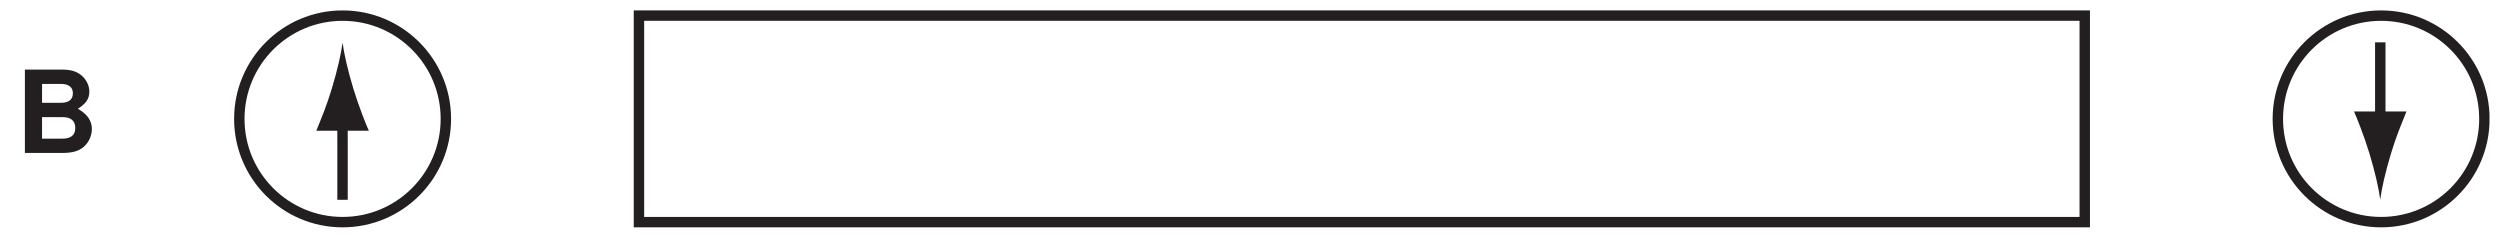
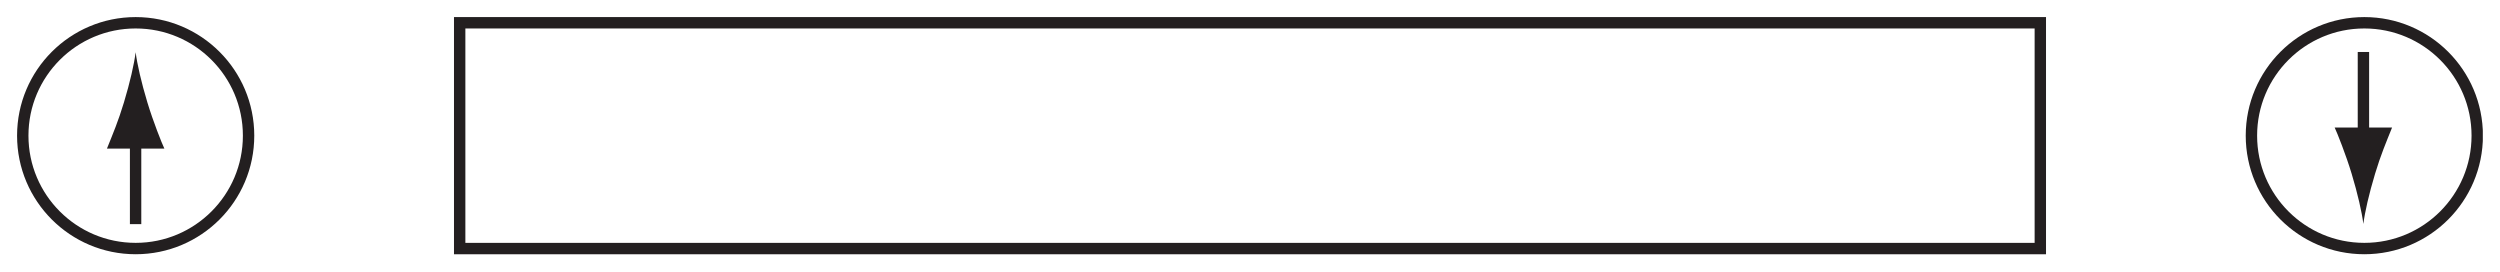
- <svg xmlns="http://www.w3.org/2000/svg" xmlns:xlink="http://www.w3.org/1999/xlink" data-id="0625_2005MJ_01_q27_optB" data-width-mm="84.72" data-height-mm="8.06" data-measure="false" data-source="0625/01 MJ 2005 p12" version="1.1" width="240.145" height="22.838" viewBox="0 0 240.145 22.838">
+ <svg xmlns="http://www.w3.org/2000/svg" data-id="0625_2005MJ_01_q27_optB" data-width-mm="77.49" data-height-mm="8.41" data-measure="false" data-source="0625/01 MJ 2005 p12" version="1.1" width="219.658" height="23.838" viewBox="0 0 219.658 23.838">
  <defs>
    <clipPath id="clip_1">
-       <path transform="matrix(1,0,0,-1,-69.394,610.136)" d="M69.394 587.298H309.54V610.136H69.394Z" />
+       <path transform="matrix(1,0,0,-1,-90.382,610.636)" d="M90.382 586.798H310.04V610.636H90.382Z" />
    </clipPath>
    <clipPath id="clip_2">
-       <path transform="matrix(1,0,0,-1,-69.394,610.136)" d="M0 0H595V842H0Z" />
+       <path transform="matrix(1,0,0,-1,-90.382,610.636)" d="M0 0H595V842H0Z" />
    </clipPath>
    <clipPath id="clip_3">
-       <path transform="matrix(1,0,0,-1,-69.394,610.136)" d="M129.146 753.49H466.129V692.524H129.146Z" />
+       <path transform="matrix(1,0,0,-1,-90.382,610.636)" d="M129.146 753.49H466.129V692.524H129.146Z" />
    </clipPath>
    <clipPath id="clip_4">
-       <path transform="matrix(1,0,0,-1,-69.394,610.136)" d="M70.894 654.125H308.53V498.32H70.894Z" />
+       <path transform="matrix(1,0,0,-1,-90.382,610.636)" d="M70.894 654.125H308.53V498.32H70.894Z" />
    </clipPath>
    <clipPath id="clip_5">
-       <path transform="matrix(1,0,0,-1,-69.394,610.136)" d="M70.894 654.125H308.53V498.32H70.894Z" />
+       <path transform="matrix(1,0,0,-1,-90.382,610.636)" d="M70.894 654.125H308.53V498.32H70.894Z" />
    </clipPath>
-     <path id="font_6_35" d="M.081 0H.409C.493 0 .549 .015 .593 .052 .638 .089 .666 .150 .666 .209 .666 .281 .627 .338 .544 .386 .616 .432 .644 .474 .644 .536 .644 .587 .619 .639 .578 .675 .535 .712 .485 .728 .406 .728H.081V0M.231 .603H.394C.464 .603 .500 .575 .500 .521 .500 .466 .464 .438 .394 .438H.231V.603M.231 .313H.410C.483 .313 .521 .281 .521 .218 .521 .156 .483 .125 .410 .125H.231V.313Z" />
+     <clipPath id="clip_6">
+       <path transform="matrix(1,0,0,-1,-90.382,610.636)" d="M70.894 654.125H308.53V498.32H70.894Z" />
+     </clipPath>
    <clipPath id="clip_7">
-       <path transform="matrix(1,0,0,-1,-69.394,610.136)" d="M70.894 654.125H308.53V498.32H70.894Z" />
-     </clipPath>
-     <clipPath id="clip_8">
-       <path transform="matrix(1,0,0,-1,-69.394,610.136)" d="M70.894 654.125H308.53V498.32H70.894Z" />
+       <path transform="matrix(1,0,0,-1,-90.382,610.636)" d="M70.894 654.125H308.53V498.32H70.894Z" />
    </clipPath>
  </defs>
  <g clip-path="url(#clip_1)">
    <g clip-path="url(#clip_2)">
      <g clip-path="url(#clip_3)" />
      <g clip-path="url(#clip_4)" />
      <g clip-path="url(#clip_5)">
-         <path transform="matrix(1,0,0,-1,-69.394,610.136)" stroke-width="1" stroke-linecap="butt" stroke-miterlimit="4" stroke-linejoin="miter" fill="none" stroke="#231f20" d="M130.771 608.636H269.651V588.798H130.771ZM112.223 598.717C112.223 593.238 107.781 588.798 102.302 588.798 96.823 588.798 92.382 593.238 92.382 598.717 92.382 604.195 96.823 608.635 102.302 608.635 107.781 608.635 112.223 604.195 112.223 598.717ZM308.04 598.717C308.04 593.238 303.599 588.798 298.119 588.798 292.641 588.798 288.199 593.238 288.199 598.717 288.199 604.195 292.641 608.635 298.119 608.635 303.599 608.635 308.04 604.195 308.04 598.717ZM102.296 590.941V599.273" />
+         <path transform="matrix(1,0,0,-1,-90.382,610.636)" stroke-width="1" stroke-linecap="butt" stroke-miterlimit="4" stroke-linejoin="miter" fill="none" stroke="#231f20" d="M130.771 608.636H269.651V588.798H130.771ZM112.223 598.717C112.223 593.238 107.781 588.798 102.302 588.798 96.823 588.798 92.382 593.238 92.382 598.717 92.382 604.195 96.823 608.635 102.302 608.635 107.781 608.635 112.223 604.195 112.223 598.717ZM308.04 598.717C308.04 593.238 303.599 588.798 298.119 588.798 292.641 588.798 288.199 593.238 288.199 598.717 288.199 604.195 292.641 608.635 298.119 608.635 303.599 608.635 308.04 604.195 308.04 598.717ZM102.296 590.941V599.273" />
      </g>
-       <path transform="matrix(1,0,0,-1,31.877,8.502)" d="M0 0C-.499-1.652-.959-2.728-1.492-4.054H3.552C3.327-3.579 2.56-1.652 2.061 0 1.526 1.769 1.161 3.374 1.03 4.414 .899 3.374 .534 1.769 0 0" fill="#231f20" />
-       <path transform="matrix(1,0,0,-1,228.645,4.067)" stroke-width="1" stroke-linecap="butt" stroke-miterlimit="4" stroke-linejoin="miter" fill="none" stroke="#231f20" d="M0 0V-8.333" />
-       <path transform="matrix(1,0,0,-1,229.670,14.760)" d="M0 0C.499 1.652 .959 2.728 1.492 4.053H-3.552C-3.326 3.579-2.56 1.652-2.061 0-1.527-1.769-1.161-3.375-1.031-4.414-.9-3.375-.534-1.769 0 0" fill="#231f20" />
-       <use data-text="B" xlink:href="#font_6_35" transform="matrix(10.998,0,0,-10.997,1.5,14.692)" fill="#231f20" />
+       <path transform="matrix(1,0,0,-1,10.889,9.002)" d="M0 0C-.499-1.652-.959-2.728-1.492-4.054H3.552C3.327-3.579 2.56-1.652 2.061 0 1.526 1.769 1.161 3.374 1.03 4.414 .899 3.374 .534 1.769 0 0" fill="#231f20" />
+       <path transform="matrix(1,0,0,-1,207.658,4.567)" stroke-width="1" stroke-linecap="butt" stroke-miterlimit="4" stroke-linejoin="miter" fill="none" stroke="#231f20" d="M0 0V-8.333" />
+       <path transform="matrix(1,0,0,-1,208.683,15.260)" d="M0 0C.499 1.652 .959 2.728 1.492 4.053H-3.552C-3.326 3.579-2.56 1.652-2.061 0-1.527-1.769-1.161-3.375-1.031-4.414-.9-3.375-.534-1.769 0 0" fill="#231f20" />
+       <g clip-path="url(#clip_6)" />
      <g clip-path="url(#clip_7)" />
-       <g clip-path="url(#clip_8)" />
    </g>
  </g>
</svg>
